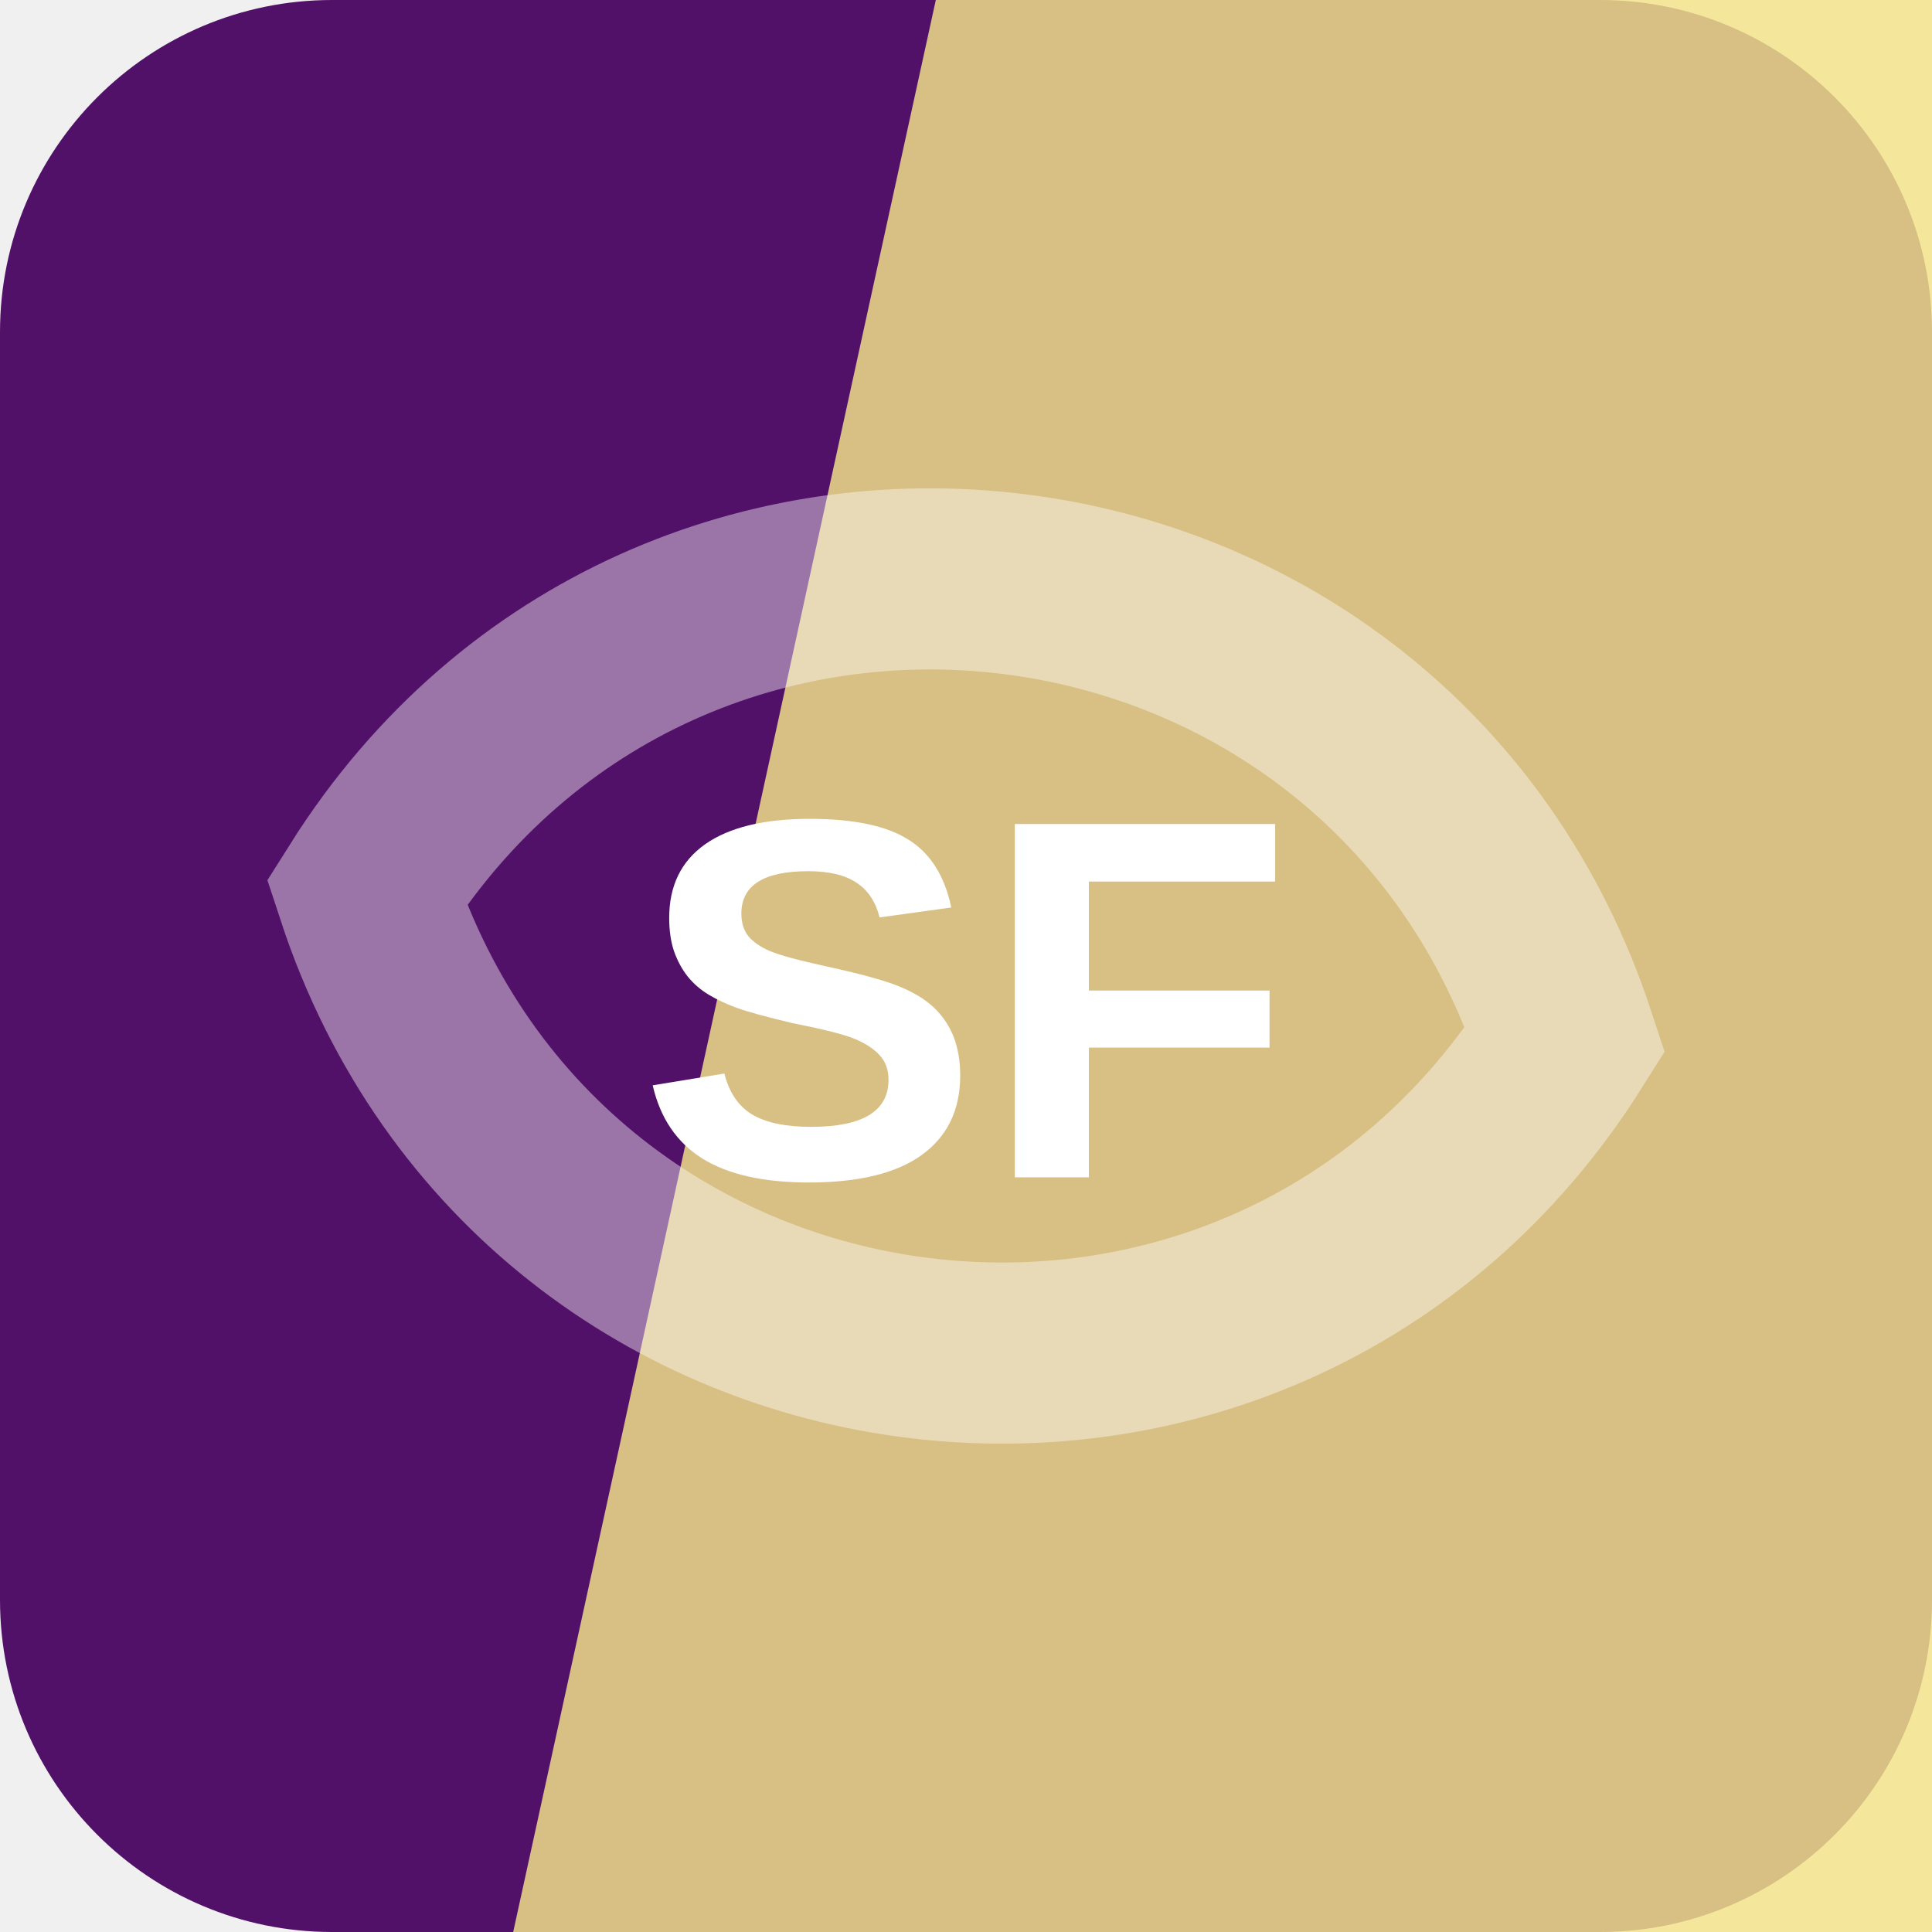
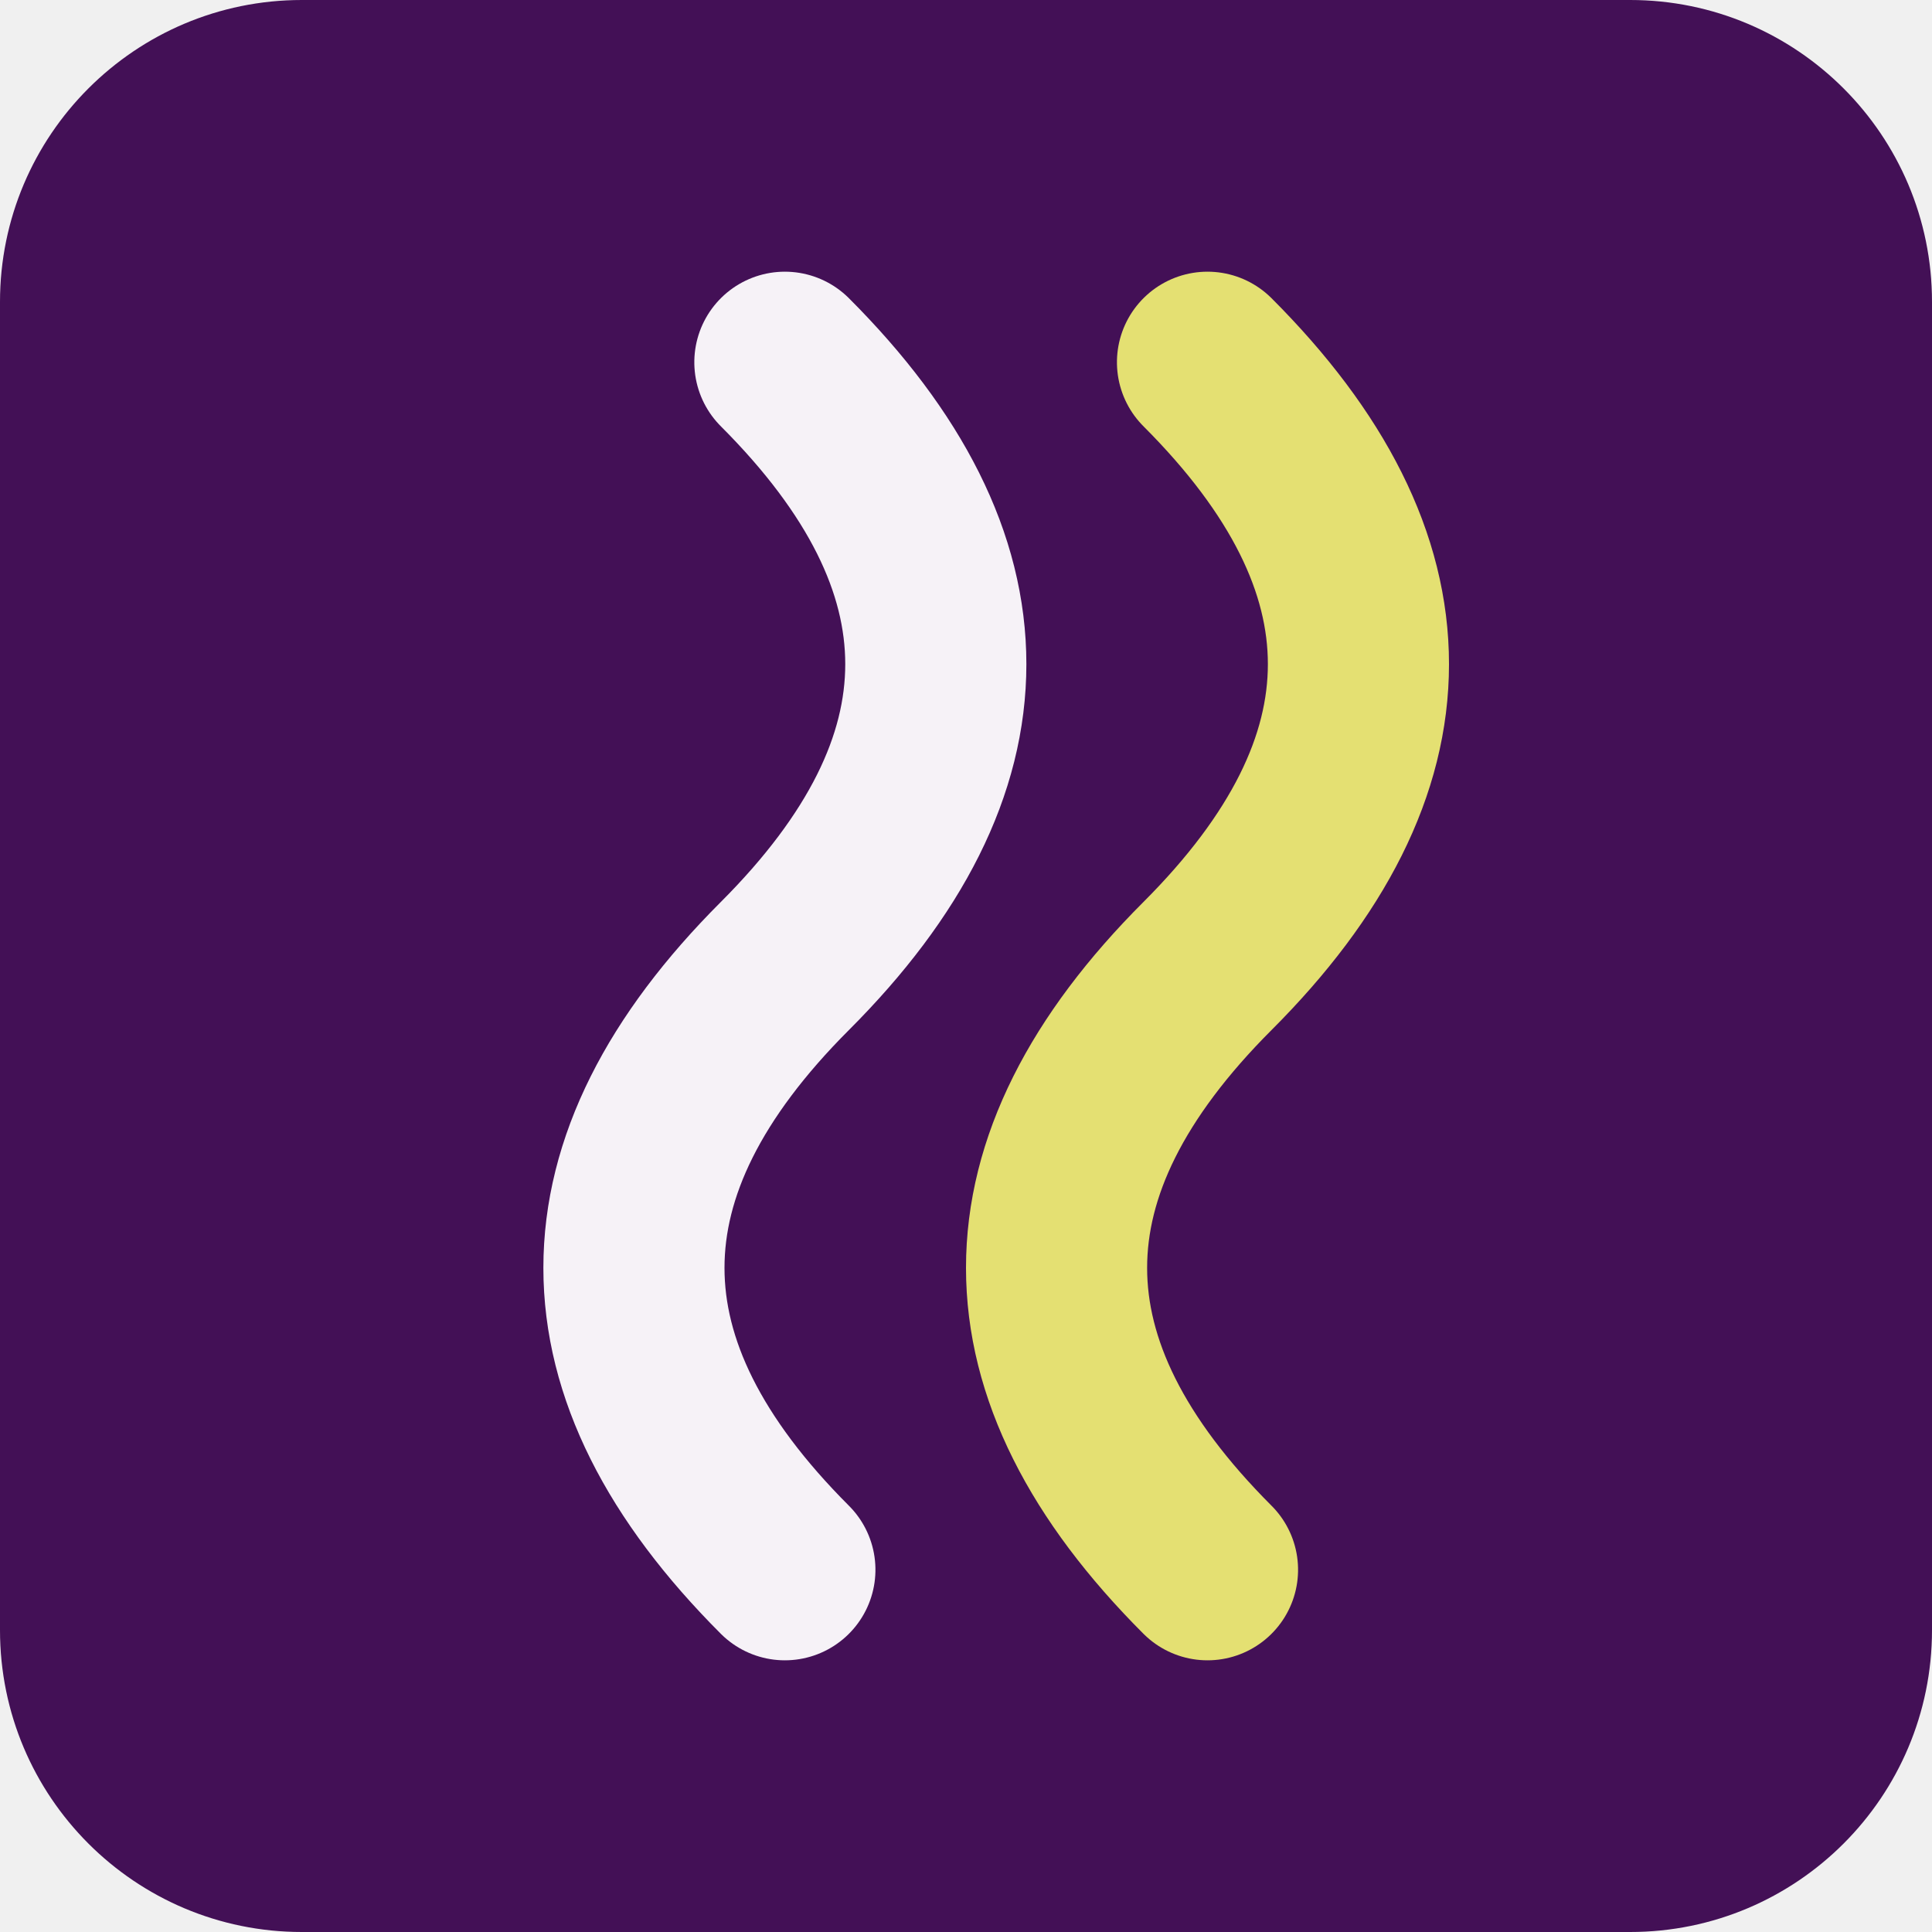
<svg xmlns="http://www.w3.org/2000/svg" width="64" height="64" viewBox="0 0 64 64" role="img">
-   <rect width="64" height="64" rx="11" fill="hsl(284 72% 24%)" />
-   <path d="M31 0h33v64H17Z" fill="hsl(51 85% 75%)" opacity="0.82" />
-   <g transform="rotate(7 32 32)" opacity="0.42">
-     <path d="M12 32c8-17 32-17 40 0-8 17-32 17-40 0Z" fill="none" stroke="#ffffff" stroke-width="6" />
+   <rect width="64" height="64" rx="10" fill="hsl(284 68% 20%)" />
+   <g transform="rotate(270 32 32)">
+     <path d="M12 26q10-10 20 0t20 0" fill="none" stroke="hsl(284 24% 96%)" stroke-width="6" stroke-linecap="round" />
+     <path d="M12 40q10-10 20 0t20 0" fill="none" stroke="hsl(58 68% 67%)" stroke-width="6" stroke-linecap="round" />
  </g>
-   <text x="32" y="39" text-anchor="middle" fill="#ffffff" font-family="Arial,Helvetica,sans-serif" font-size="17" font-weight="700" letter-spacing="0">SF</text>
</svg>
